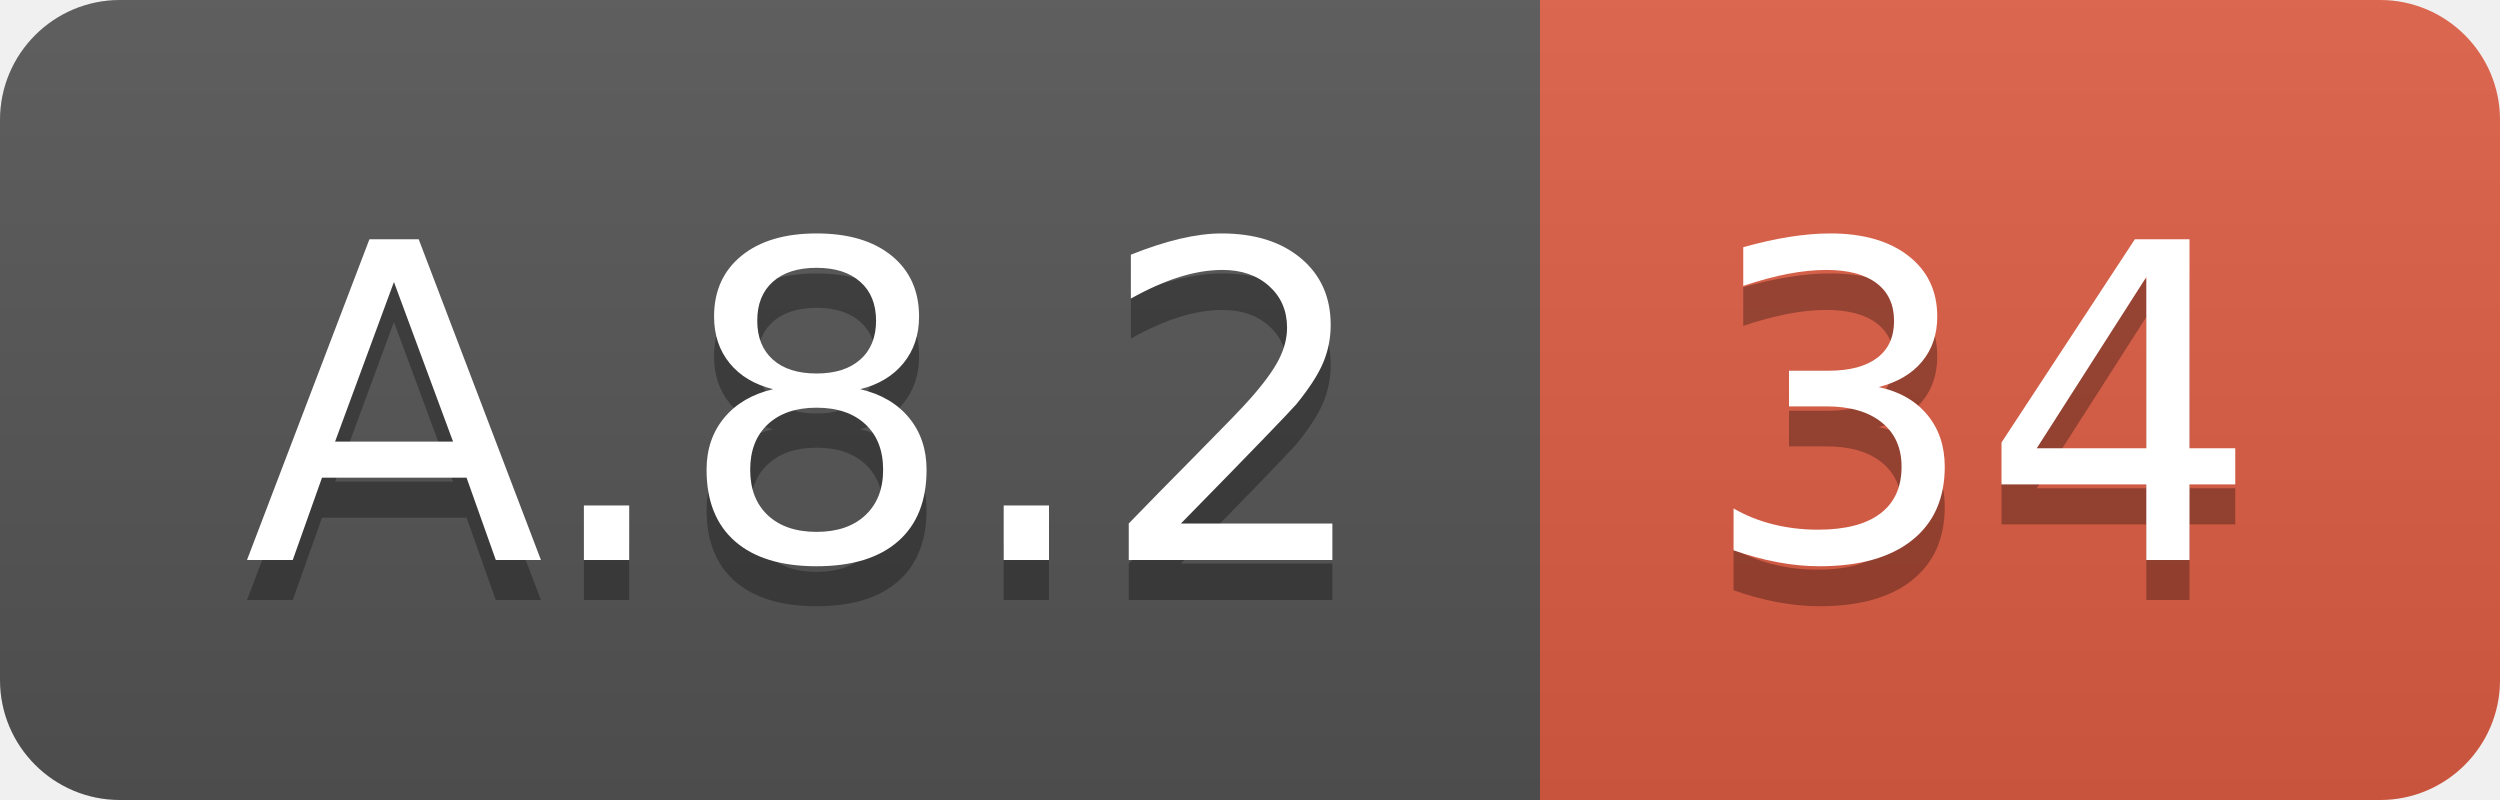
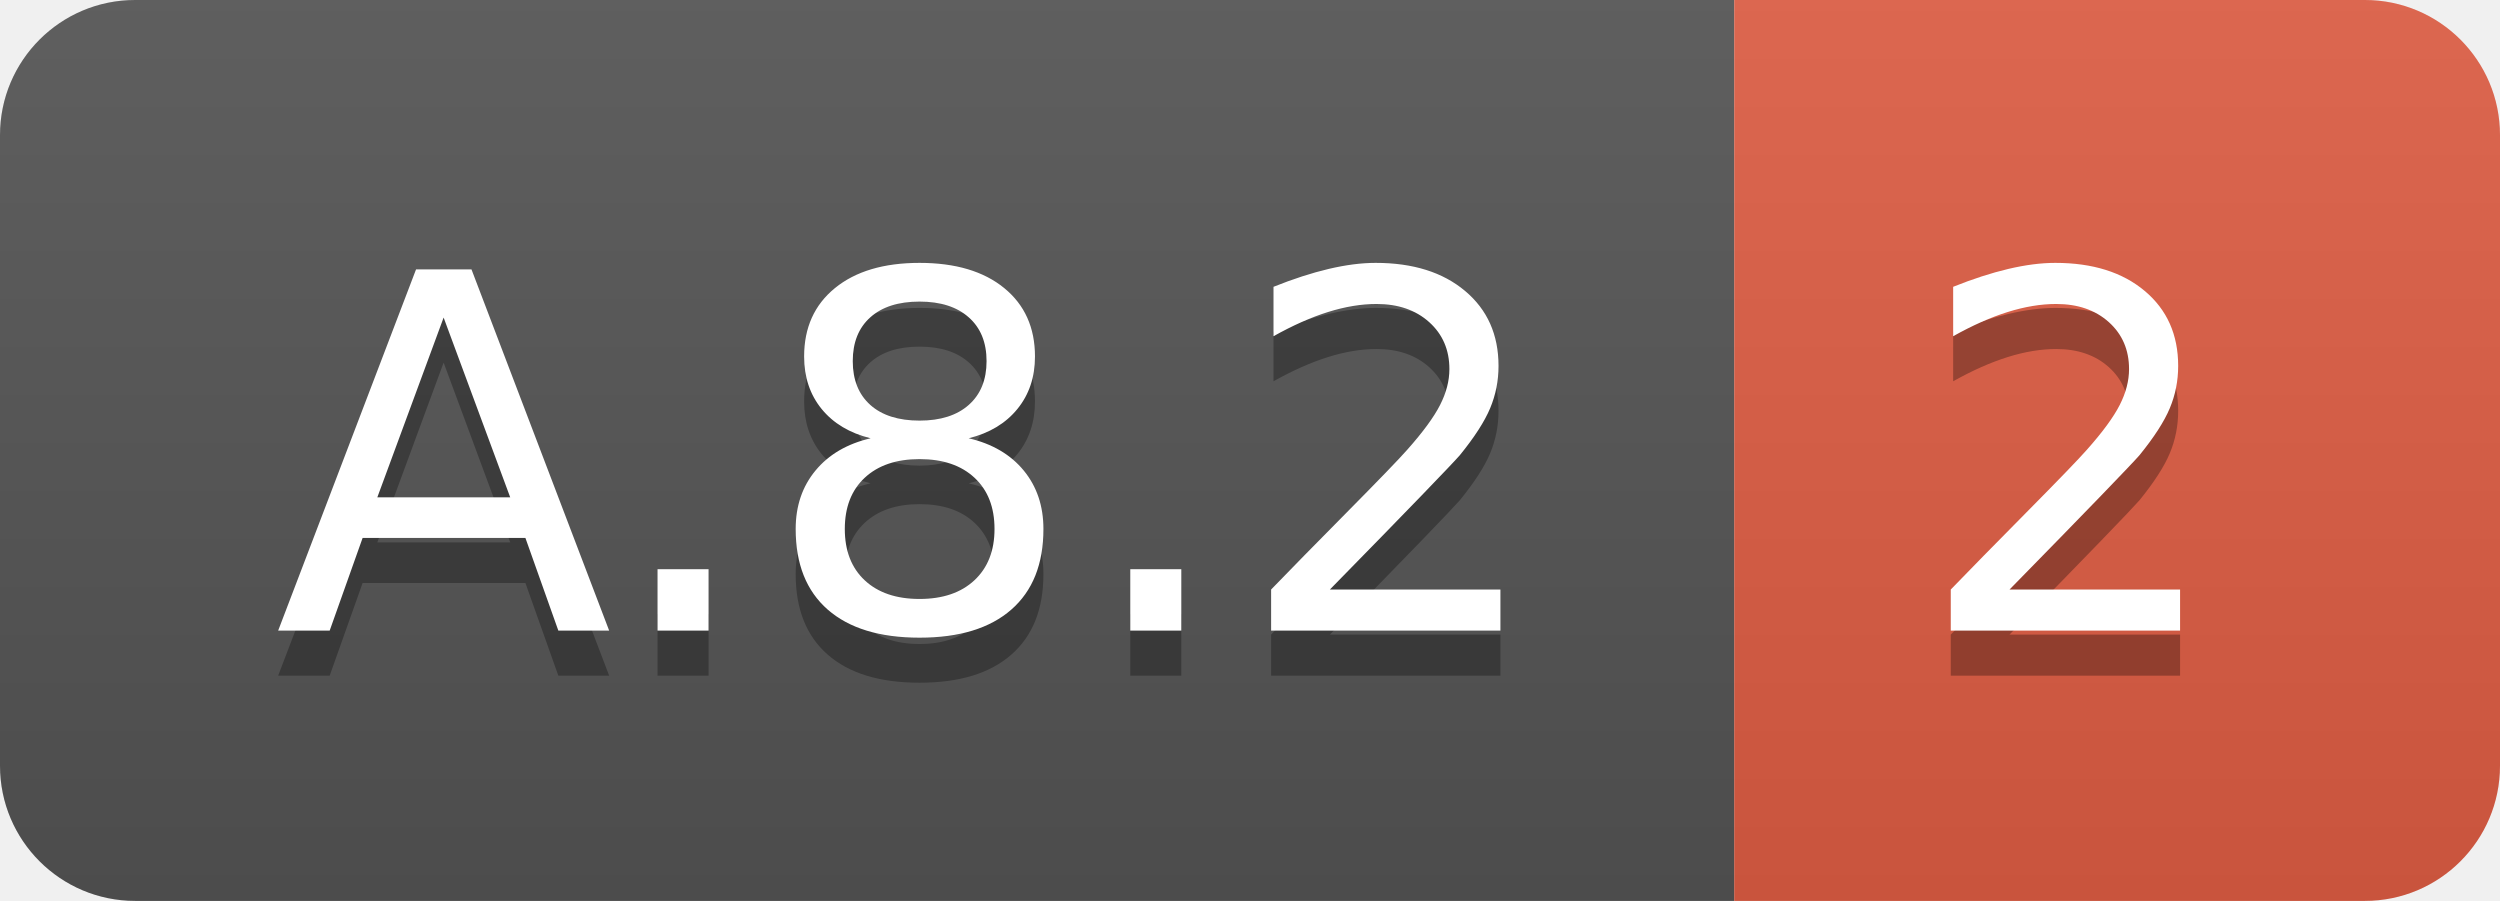
- <svg xmlns="http://www.w3.org/2000/svg" width="62.5" height="20">
+ <svg xmlns="http://www.w3.org/2000/svg" width="55.5" height="20">
  <linearGradient id="smooth" x2="0" y2="100%">
    <stop offset="0" stop-color="#bbb" stop-opacity=".1" />
    <stop offset="1" stop-opacity=".1" />
  </linearGradient>
  <clipPath id="round">
-     <rect width="62.5" height="20" rx="3" fill="#fff" />
+     <rect width="55.5" height="20" rx="3" fill="#fff" />
  </clipPath>
  <g clip-path="url(#round)">
    <rect width="38.5" height="20" fill="#555" />
-     <rect x="38.5" width="24.0" height="20" fill="#e05d44" />
-     <rect width="62.5" height="20" fill="url(#smooth)" />
+     <rect x="38.5" width="17.0" height="20" fill="#e05d44" />
+     <rect width="55.5" height="20" fill="url(#smooth)" />
  </g>
  <g fill="#fff" text-anchor="middle" font-family="DejaVu Sans,Verdana,Geneva,sans-serif" font-size="110">
    <text x="202.5" y="150" fill="#010101" fill-opacity=".3" transform="scale(0.1)" textLength="285.0" lengthAdjust="spacing">A.8.2</text>
    <text x="202.5" y="140" transform="scale(0.1)" textLength="285.0" lengthAdjust="spacing">A.8.2</text>
-     <text x="495.0" y="150" fill="#010101" fill-opacity=".3" transform="scale(0.1)" textLength="140.0" lengthAdjust="spacing">34</text>
-     <text x="495.0" y="140" transform="scale(0.1)" textLength="140.0" lengthAdjust="spacing">34</text>
+     <text x="460.0" y="150" fill="#010101" fill-opacity=".3" transform="scale(0.1)" textLength="70.0" lengthAdjust="spacing">2</text>
+     <text x="460.0" y="140" transform="scale(0.1)" textLength="70.0" lengthAdjust="spacing">2</text>
  </g>
</svg>
